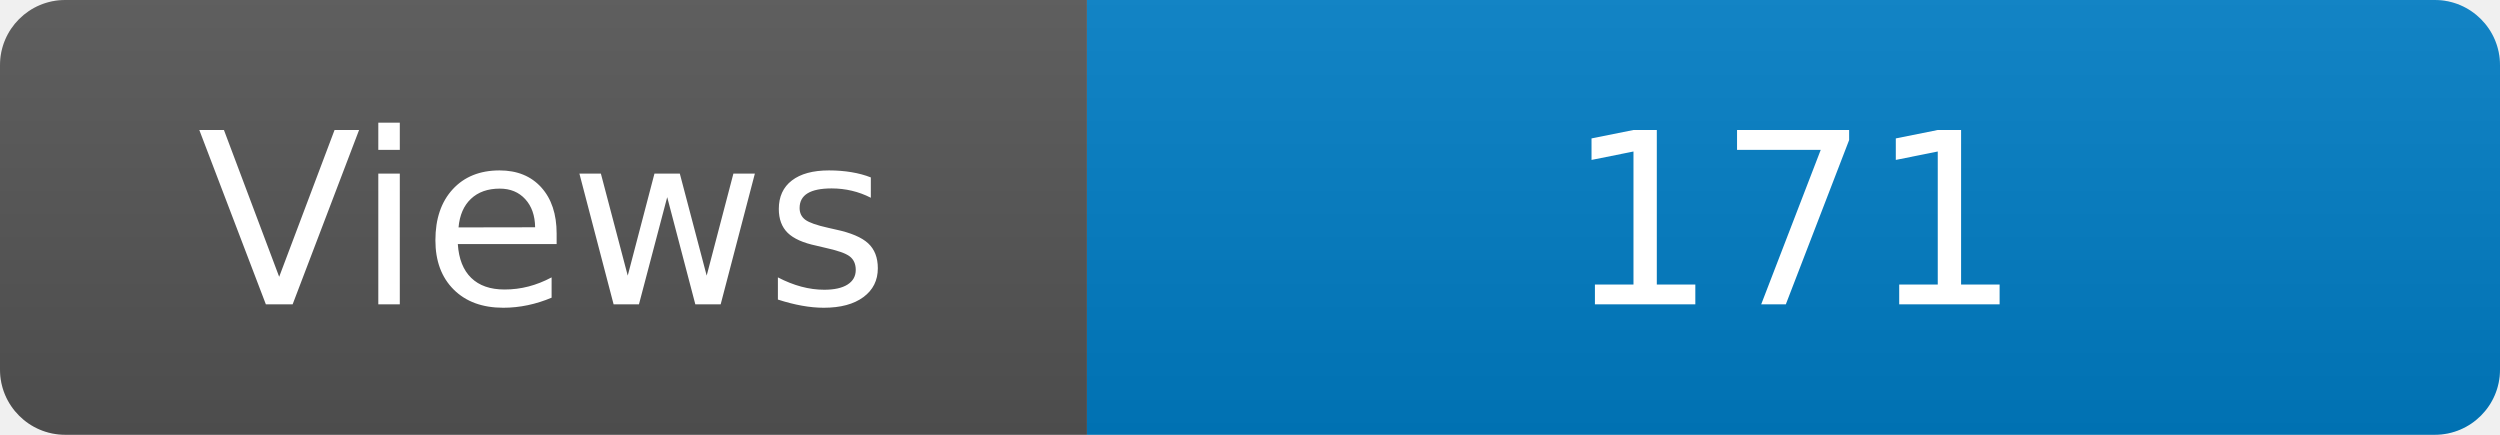
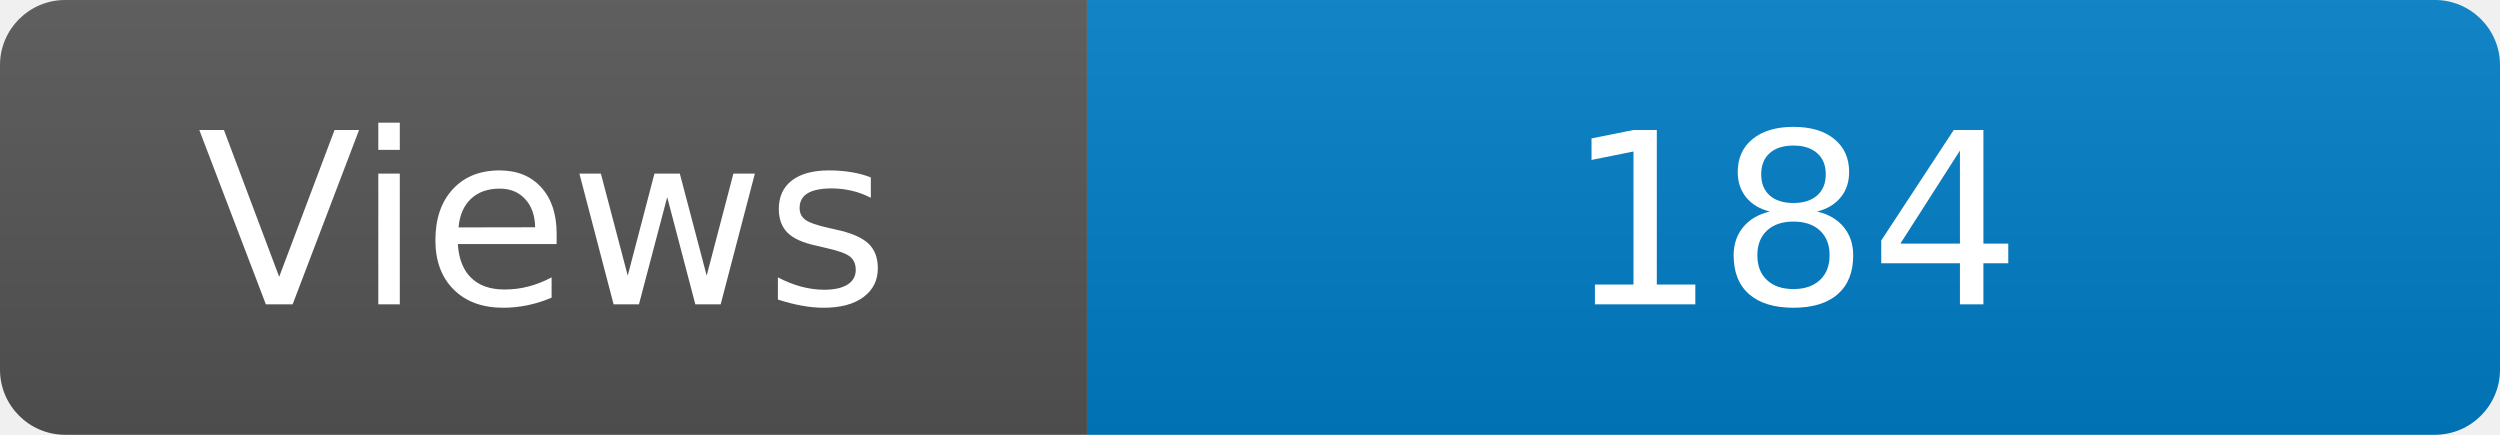
<svg xmlns="http://www.w3.org/2000/svg" width="115" height="20" role="img" aria-label="Maintained?: yes">
  <linearGradient id="s" x2="0" y2="100%">
    <stop offset="0" stop-color="#bbb" stop-opacity=".1" />
    <stop offset="1" stop-opacity=".1" />
  </linearGradient>
  <clipPath id="r">
    <rect width="115" height="20" rx="3" fill="#fff" />
  </clipPath>
  <g clip-path="url(#r)">
    <rect width="50" height="20" fill="#555" />
    <rect x="50" width="160" height="20" fill="#007ec6" />
    <rect width="115" height="20" fill="url(#s)" />
  </g>
  <g fill="#fff" text-anchor="middle" font-family="Verdana,Geneva,DejaVu Sans,sans-serif" font-size="110">
    <text x="250" y="140" transform="scale(.1)" fill="#fff">Views</text>
-     <text x="825" y="140" transform="scale(.1)" fill="#fff">171</text>
+     <text x="825" y="140" transform="scale(.1)" fill="#fff">184</text>
  </g>
</svg>
